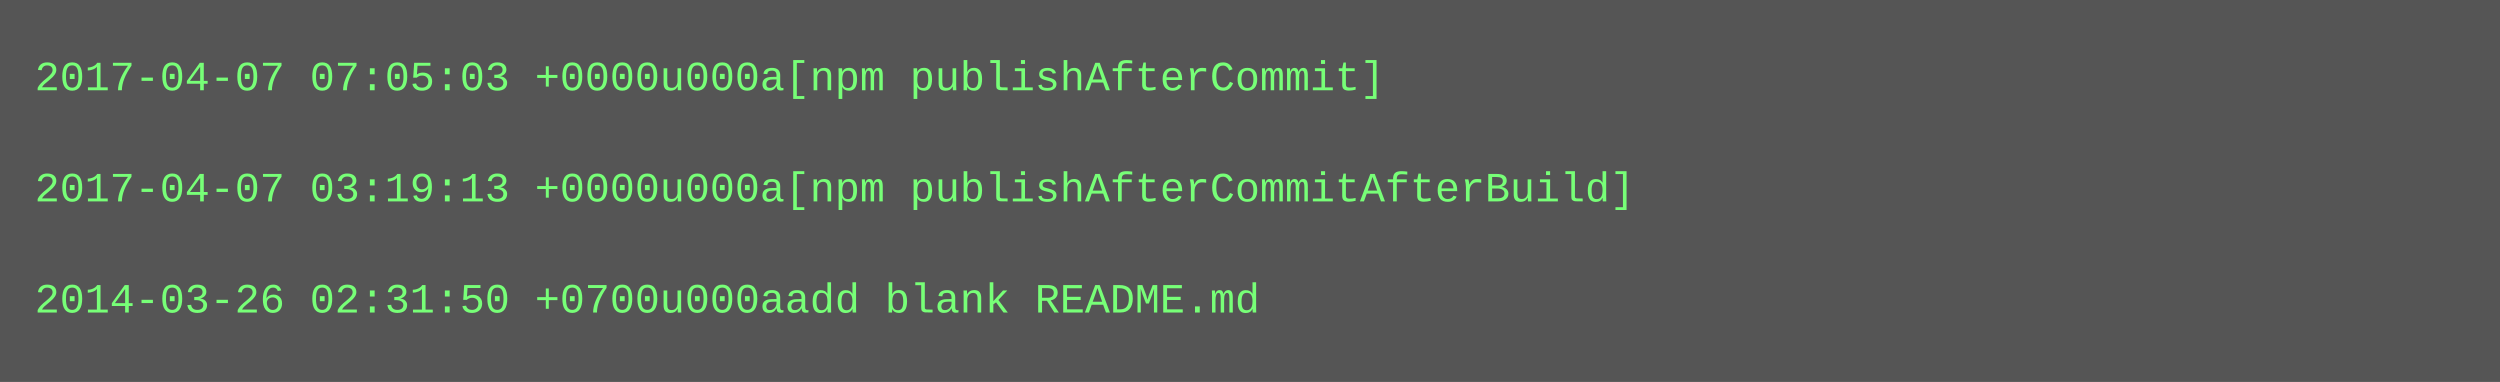
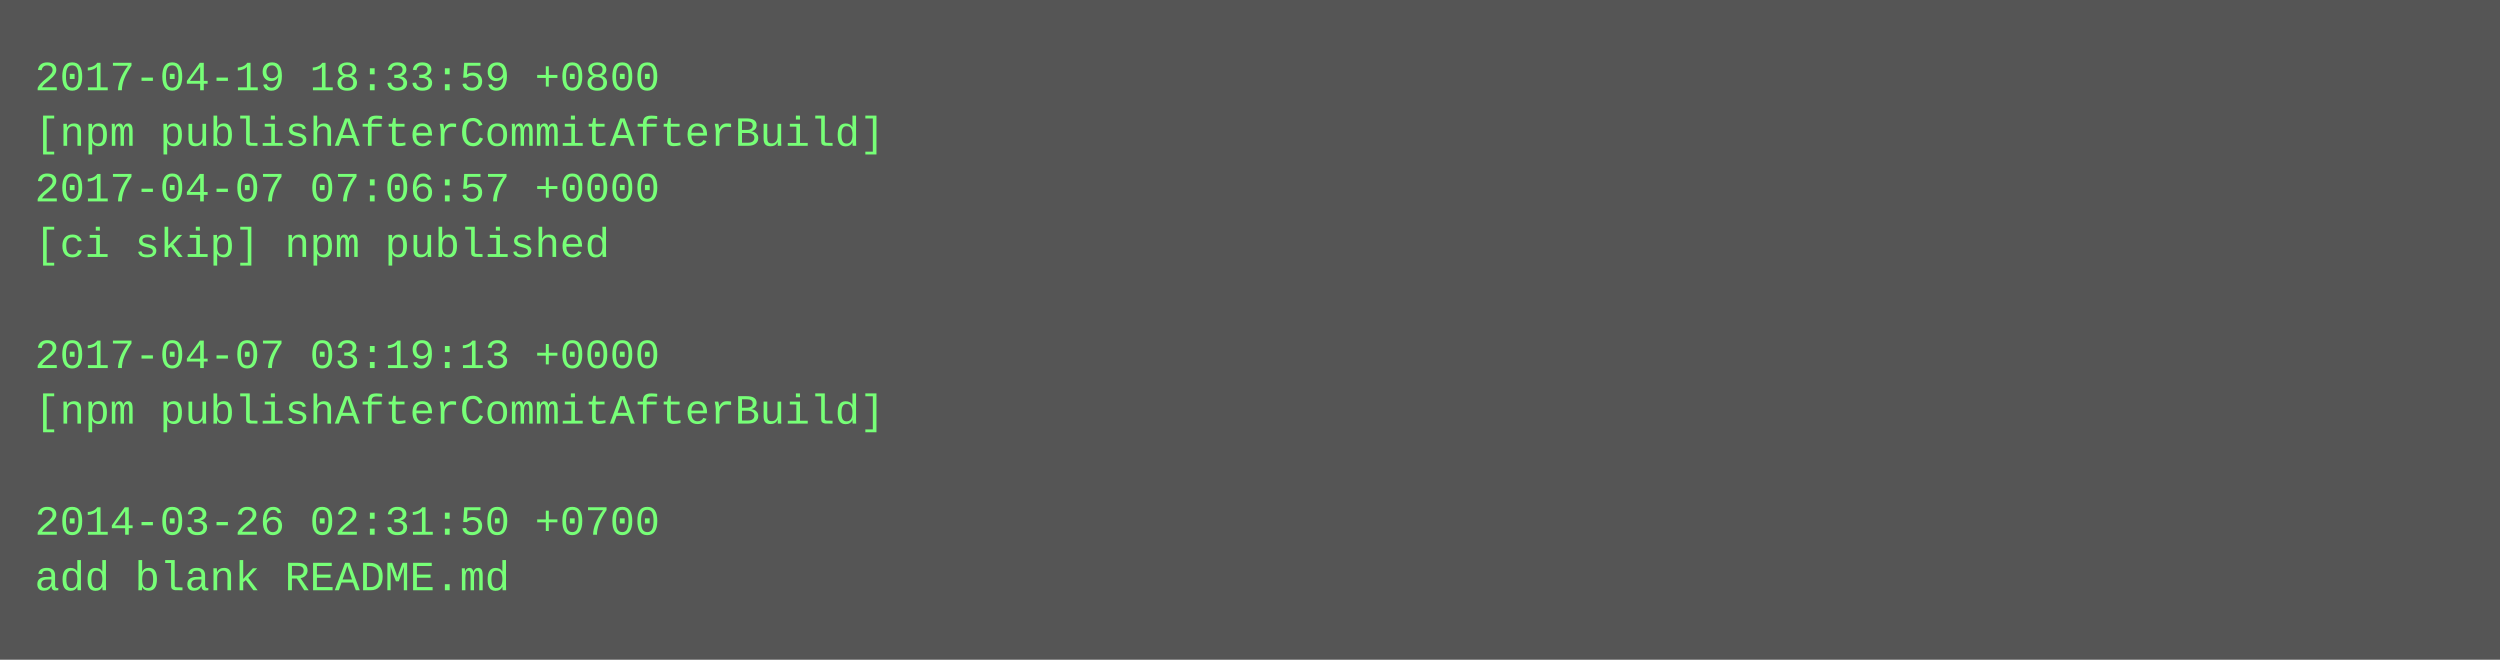
- <svg xmlns="http://www.w3.org/2000/svg" height="110" width="720">
-   <rect height="110" fill="#555" width="720" />
+ <svg xmlns="http://www.w3.org/2000/svg" height="190" width="720">
+   <rect height="190" fill="#555" width="720" />
  <text fill="#7f7" font-family="Courier New" font-size="12" xml:space="preserve">
-     <tspan x="10" y="26">2017-04-07 07:05:03 +0000u000a[npm publishAfterCommit]</tspan>
-     <tspan x="10" y="42" />
-     <tspan x="10" y="58">2017-04-07 03:19:13 +0000u000a[npm publishAfterCommitAfterBuild]</tspan>
-     <tspan x="10" y="74" />
-     <tspan x="10" y="90">2014-03-26 02:31:50 +0700u000aadd blank README.md</tspan>
+     <tspan x="10" y="26">2017-04-19 18:33:59 +0800</tspan>
+     <tspan x="10" y="42">[npm publishAfterCommitAfterBuild]</tspan>
+     <tspan x="10" y="58">2017-04-07 07:06:57 +0000</tspan>
+     <tspan x="10" y="74">[ci skip] npm published</tspan>
+     <tspan x="10" y="90" />
+     <tspan x="10" y="106">2017-04-07 03:19:13 +0000</tspan>
+     <tspan x="10" y="122">[npm publishAfterCommitAfterBuild]</tspan>
+     <tspan x="10" y="138" />
+     <tspan x="10" y="154">2014-03-26 02:31:50 +0700</tspan>
+     <tspan x="10" y="170">add blank README.md</tspan>
  </text>
</svg>
